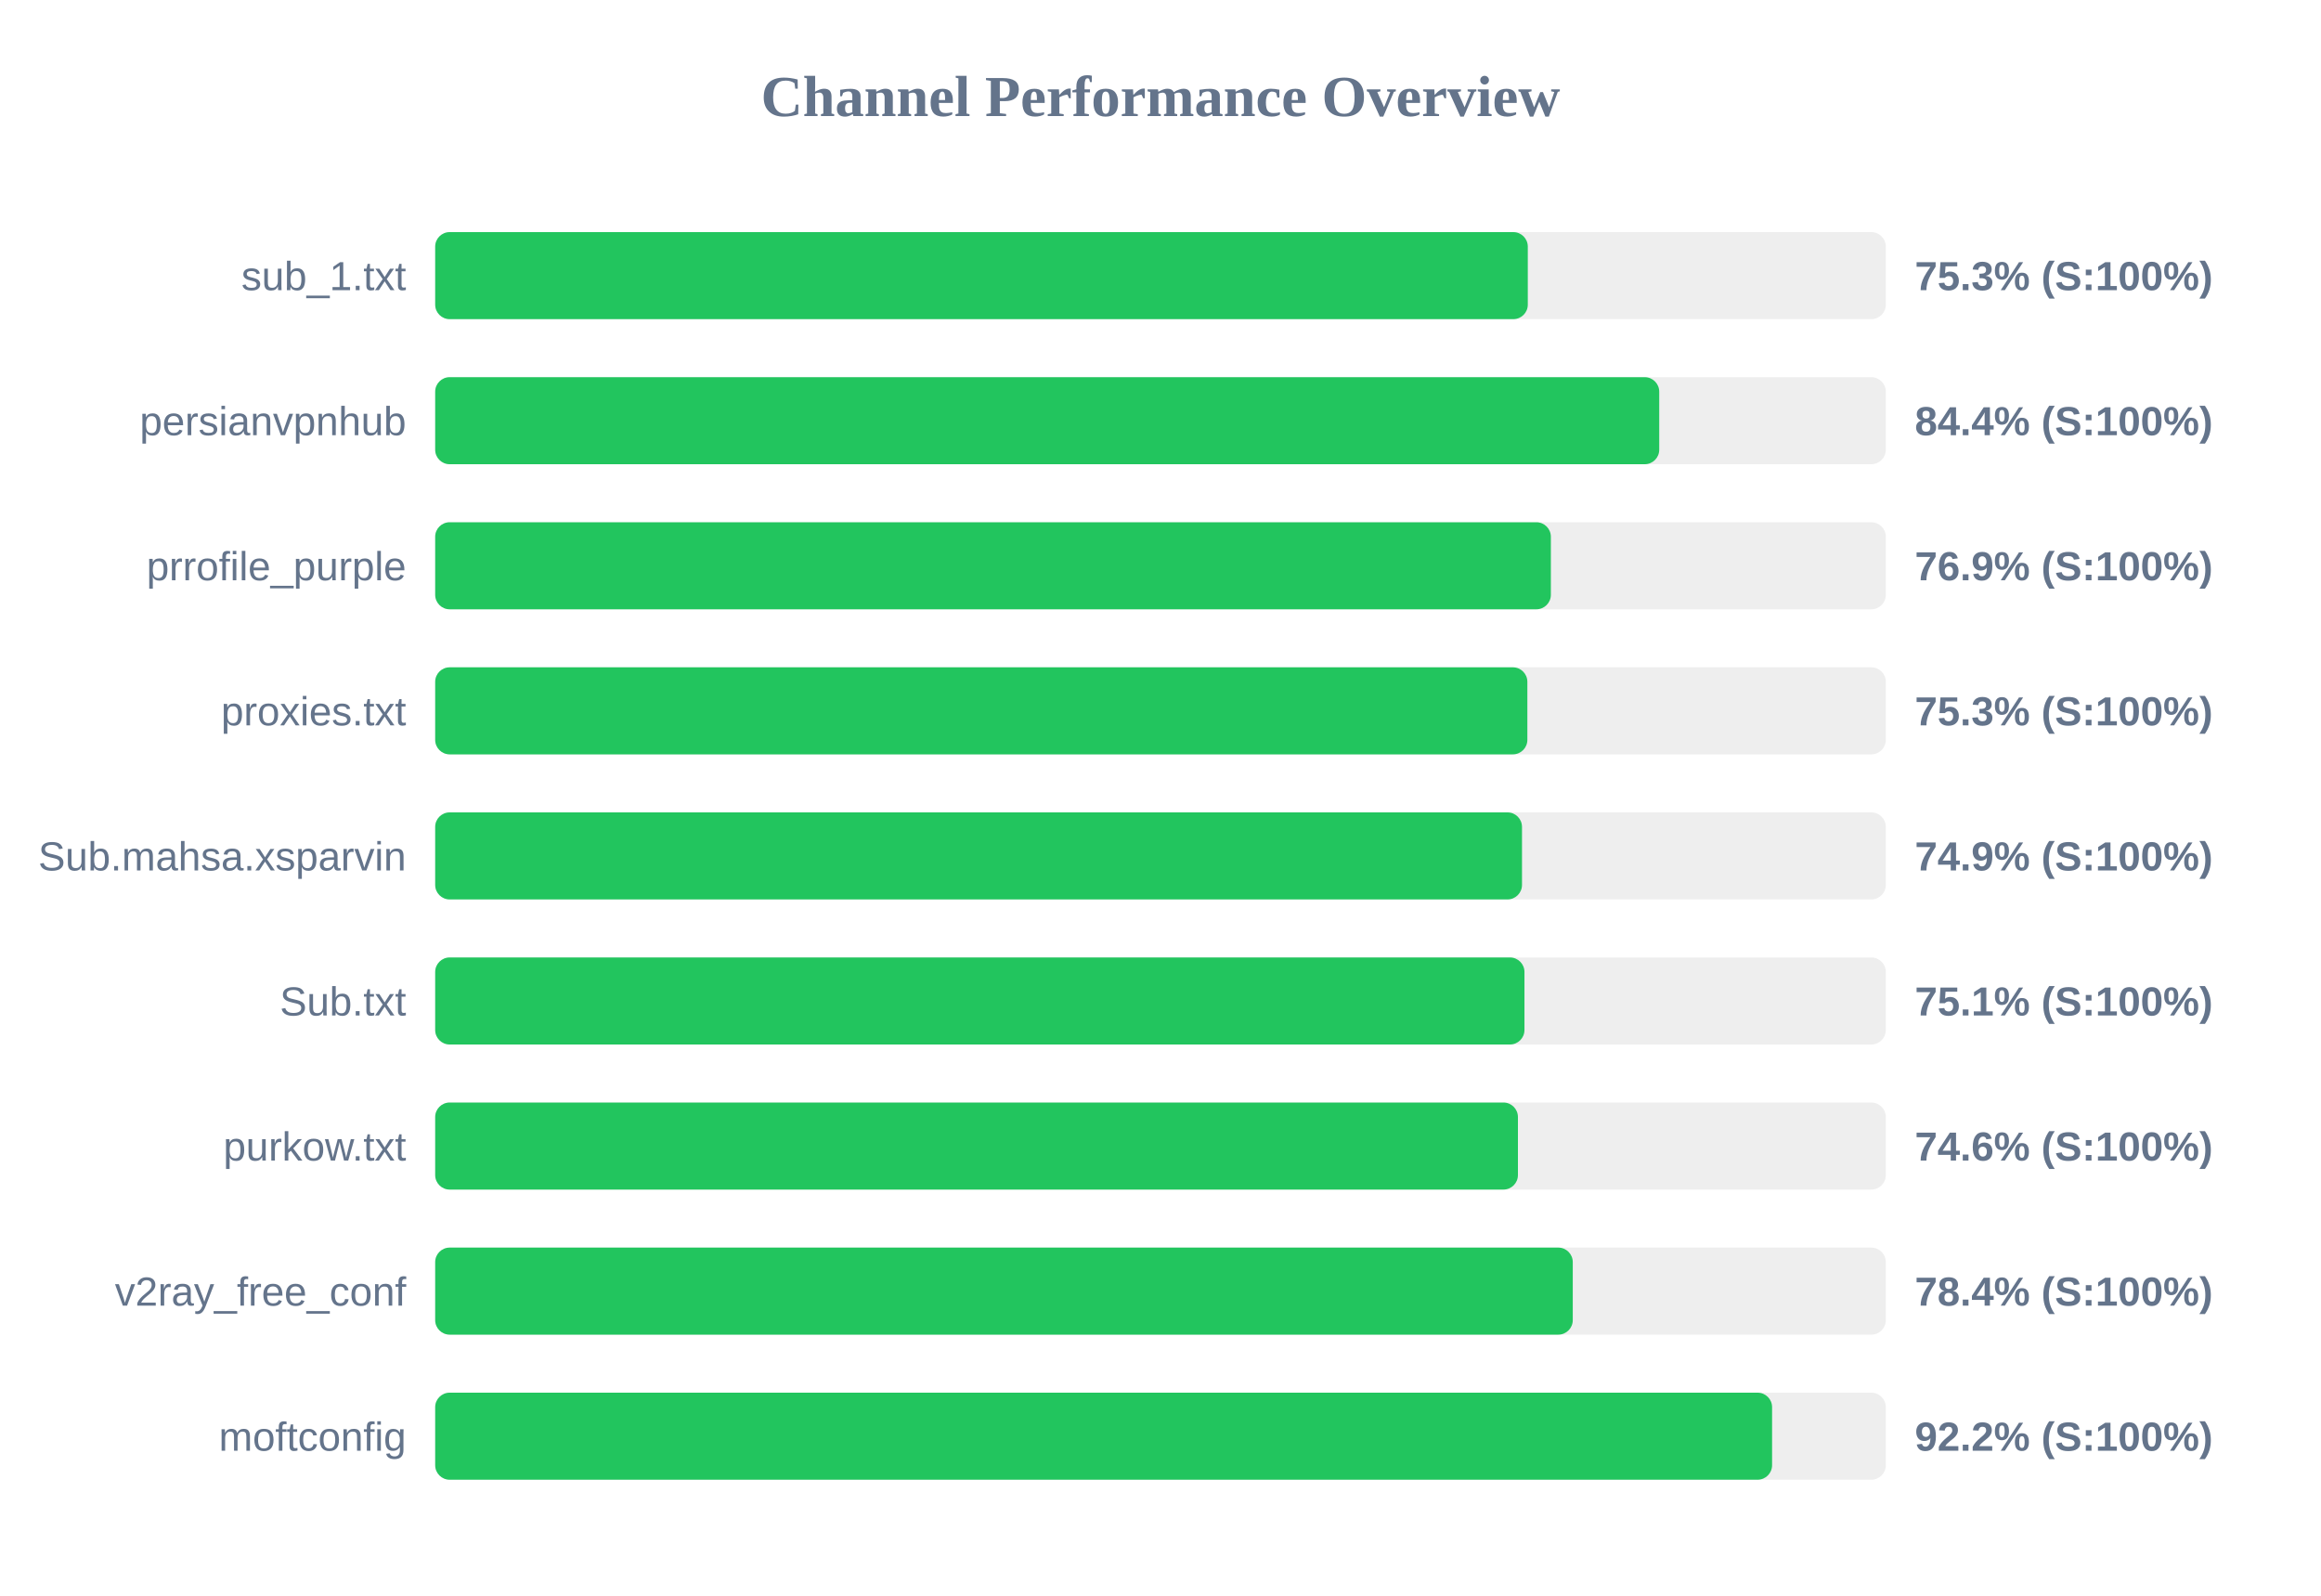
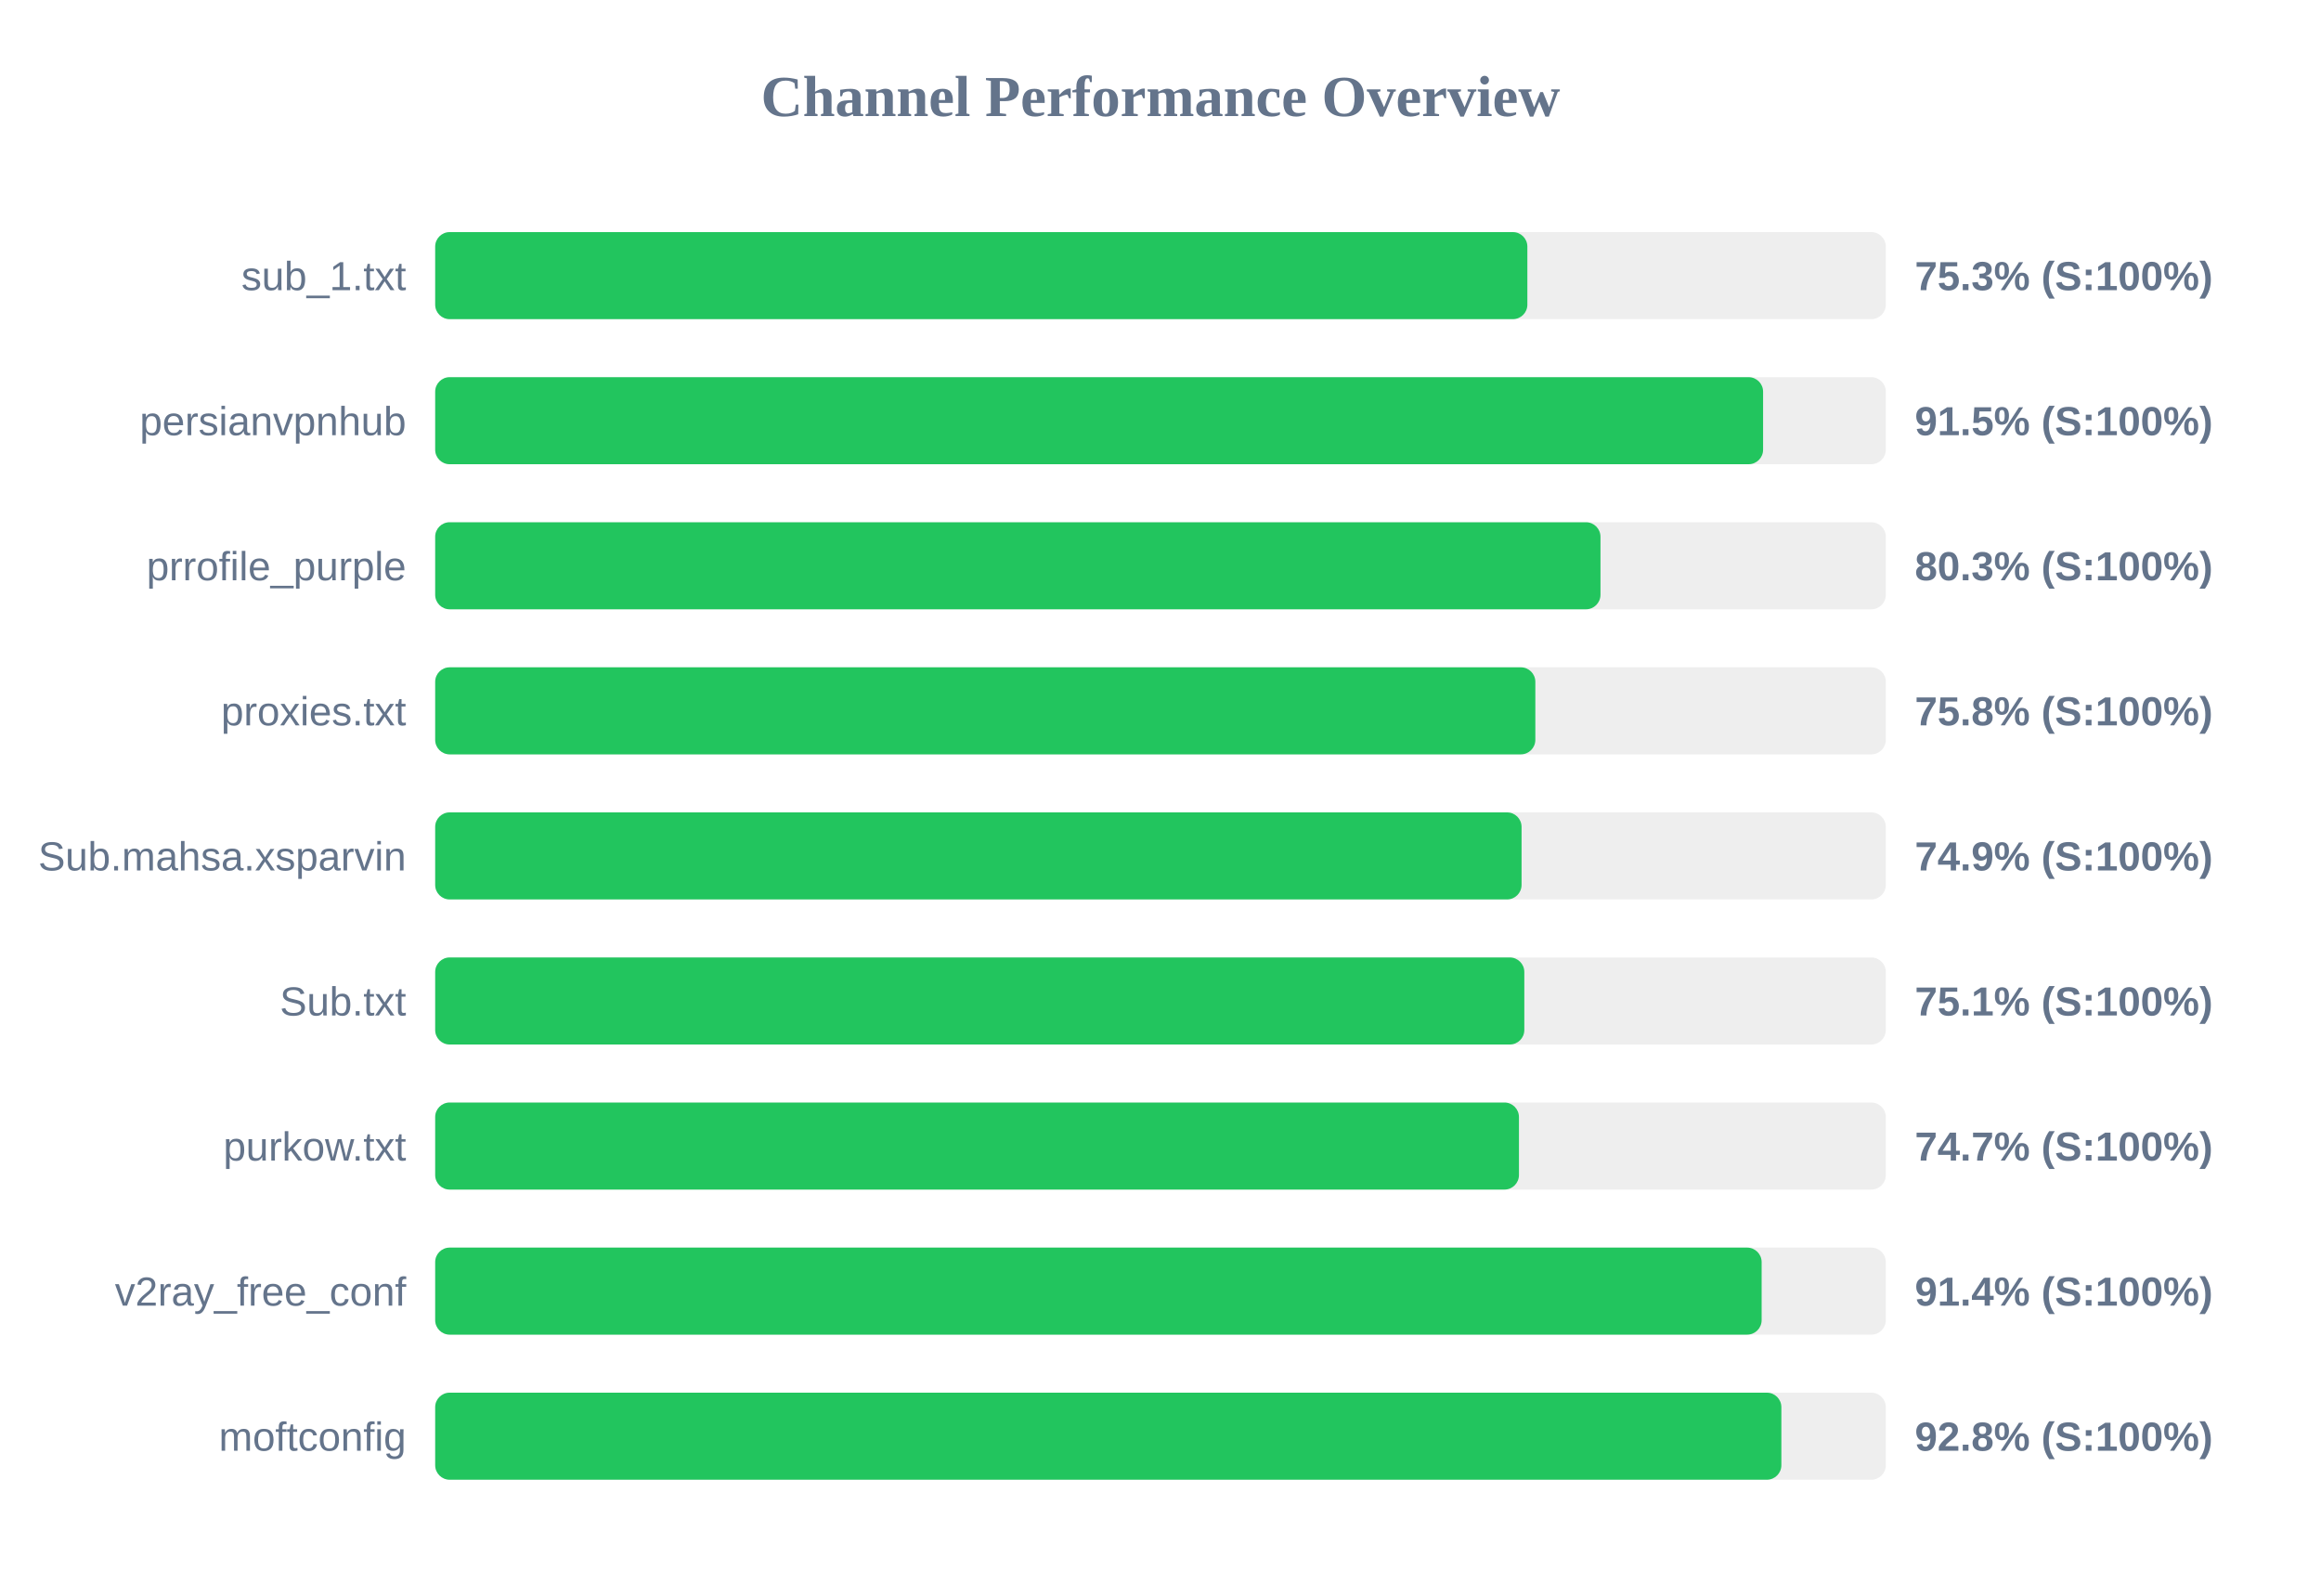
<svg xmlns="http://www.w3.org/2000/svg" width="800" height="550" version="1.1">
  <style>
        .row { font: 14px Arial; fill: #64748b; }
        .score { font: bold 14px Arial; fill: #64748b; }
    </style>
  <text x="400" y="40" text-anchor="middle" font-size="20px" font-weight="bold" fill="#64748b">Channel Performance Overview</text>
  <rect x="150" y="80" width="500" height="30" fill="#eee" rx="5" />
-   <rect x="150" y="80" width="376.6" height="30" fill="#22c55e" rx="5" />
+   <rect x="150" y="80" width="376.45" height="30" fill="#22c55e" rx="5" />
  <text x="140" y="100" text-anchor="end" class="row">sub_1.txt</text>
  <text x="660" y="100" text-anchor="start" class="score">75.3% (S:100%)</text>
  <rect x="150" y="130" width="500" height="30" fill="#eee" rx="5" />
-   <rect x="150" y="130" width="421.9" height="30" fill="#22c55e" rx="5" />
+   <rect x="150" y="130" width="457.7" height="30" fill="#22c55e" rx="5" />
  <text x="140" y="150" text-anchor="end" class="row">persianvpnhub</text>
-   <text x="660" y="150" text-anchor="start" class="score">84.4% (S:100%)</text>
+   <text x="660" y="150" text-anchor="start" class="score">91.5% (S:100%)</text>
  <rect x="150" y="180" width="500" height="30" fill="#eee" rx="5" />
-   <rect x="150" y="180" width="384.55" height="30" fill="#22c55e" rx="5" />
+   <rect x="150" y="180" width="401.65" height="30" fill="#22c55e" rx="5" />
  <text x="140" y="200" text-anchor="end" class="row">prrofile_purple</text>
-   <text x="660" y="200" text-anchor="start" class="score">76.9% (S:100%)</text>
+   <text x="660" y="200" text-anchor="start" class="score">80.3% (S:100%)</text>
  <rect x="150" y="230" width="500" height="30" fill="#eee" rx="5" />
-   <rect x="150" y="230" width="376.45" height="30" fill="#22c55e" rx="5" />
+   <rect x="150" y="230" width="379.2" height="30" fill="#22c55e" rx="5" />
  <text x="140" y="250" text-anchor="end" class="row">proxies.txt</text>
-   <text x="660" y="250" text-anchor="start" class="score">75.3% (S:100%)</text>
+   <text x="660" y="250" text-anchor="start" class="score">75.8% (S:100%)</text>
  <rect x="150" y="280" width="500" height="30" fill="#eee" rx="5" />
-   <rect x="150" y="280" width="374.6" height="30" fill="#22c55e" rx="5" />
+   <rect x="150" y="280" width="374.45" height="30" fill="#22c55e" rx="5" />
  <text x="140" y="300" text-anchor="end" class="row">Sub.mahsa.xsparvin</text>
  <text x="660" y="300" text-anchor="start" class="score">74.9% (S:100%)</text>
  <rect x="150" y="330" width="500" height="30" fill="#eee" rx="5" />
-   <rect x="150" y="330" width="375.45" height="30" fill="#22c55e" rx="5" />
+   <rect x="150" y="330" width="375.4" height="30" fill="#22c55e" rx="5" />
  <text x="140" y="350" text-anchor="end" class="row">Sub.txt</text>
  <text x="660" y="350" text-anchor="start" class="score">75.1% (S:100%)</text>
  <rect x="150" y="380" width="500" height="30" fill="#eee" rx="5" />
-   <rect x="150" y="380" width="373.2" height="30" fill="#22c55e" rx="5" />
+   <rect x="150" y="380" width="373.55" height="30" fill="#22c55e" rx="5" />
  <text x="140" y="400" text-anchor="end" class="row">purkow.txt</text>
-   <text x="660" y="400" text-anchor="start" class="score">74.6% (S:100%)</text>
+   <text x="660" y="400" text-anchor="start" class="score">74.7% (S:100%)</text>
  <rect x="150" y="430" width="500" height="30" fill="#eee" rx="5" />
-   <rect x="150" y="430" width="392.1" height="30" fill="#22c55e" rx="5" />
+   <rect x="150" y="430" width="457.2" height="30" fill="#22c55e" rx="5" />
  <text x="140" y="450" text-anchor="end" class="row">v2ray_free_conf</text>
-   <text x="660" y="450" text-anchor="start" class="score">78.4% (S:100%)</text>
+   <text x="660" y="450" text-anchor="start" class="score">91.4% (S:100%)</text>
  <rect x="150" y="480" width="500" height="30" fill="#eee" rx="5" />
-   <rect x="150" y="480" width="460.8" height="30" fill="#22c55e" rx="5" />
+   <rect x="150" y="480" width="464.0" height="30" fill="#22c55e" rx="5" />
  <text x="140" y="500" text-anchor="end" class="row">moftconfig</text>
-   <text x="660" y="500" text-anchor="start" class="score">92.2% (S:100%)</text>
+   <text x="660" y="500" text-anchor="start" class="score">92.8% (S:100%)</text>
</svg>
